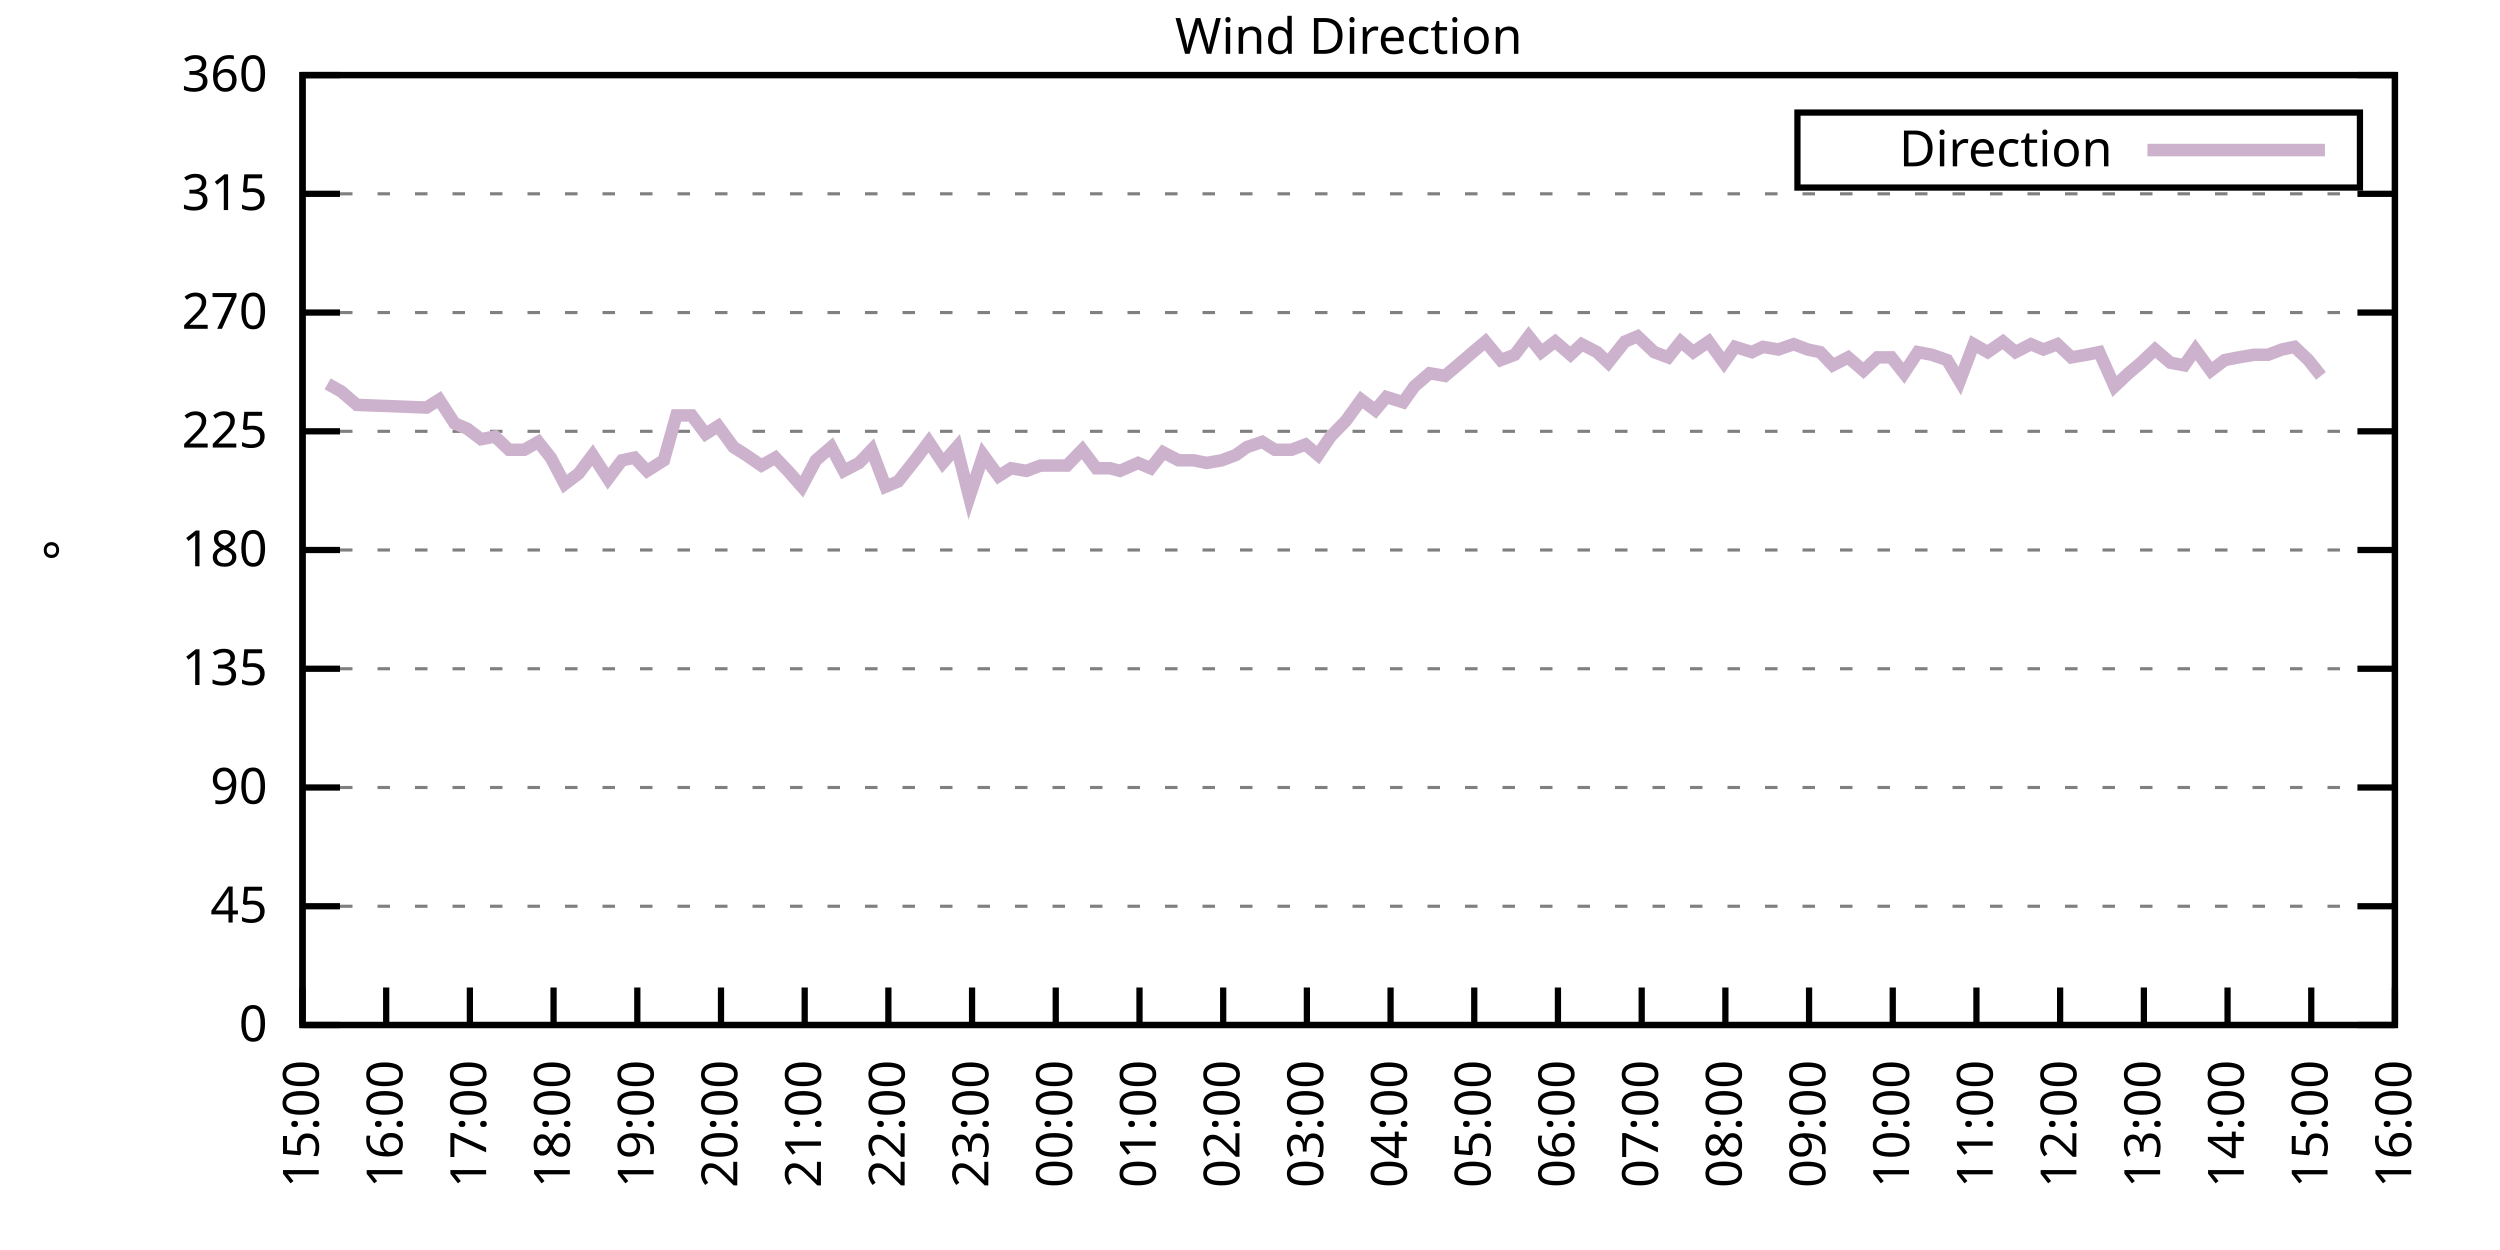
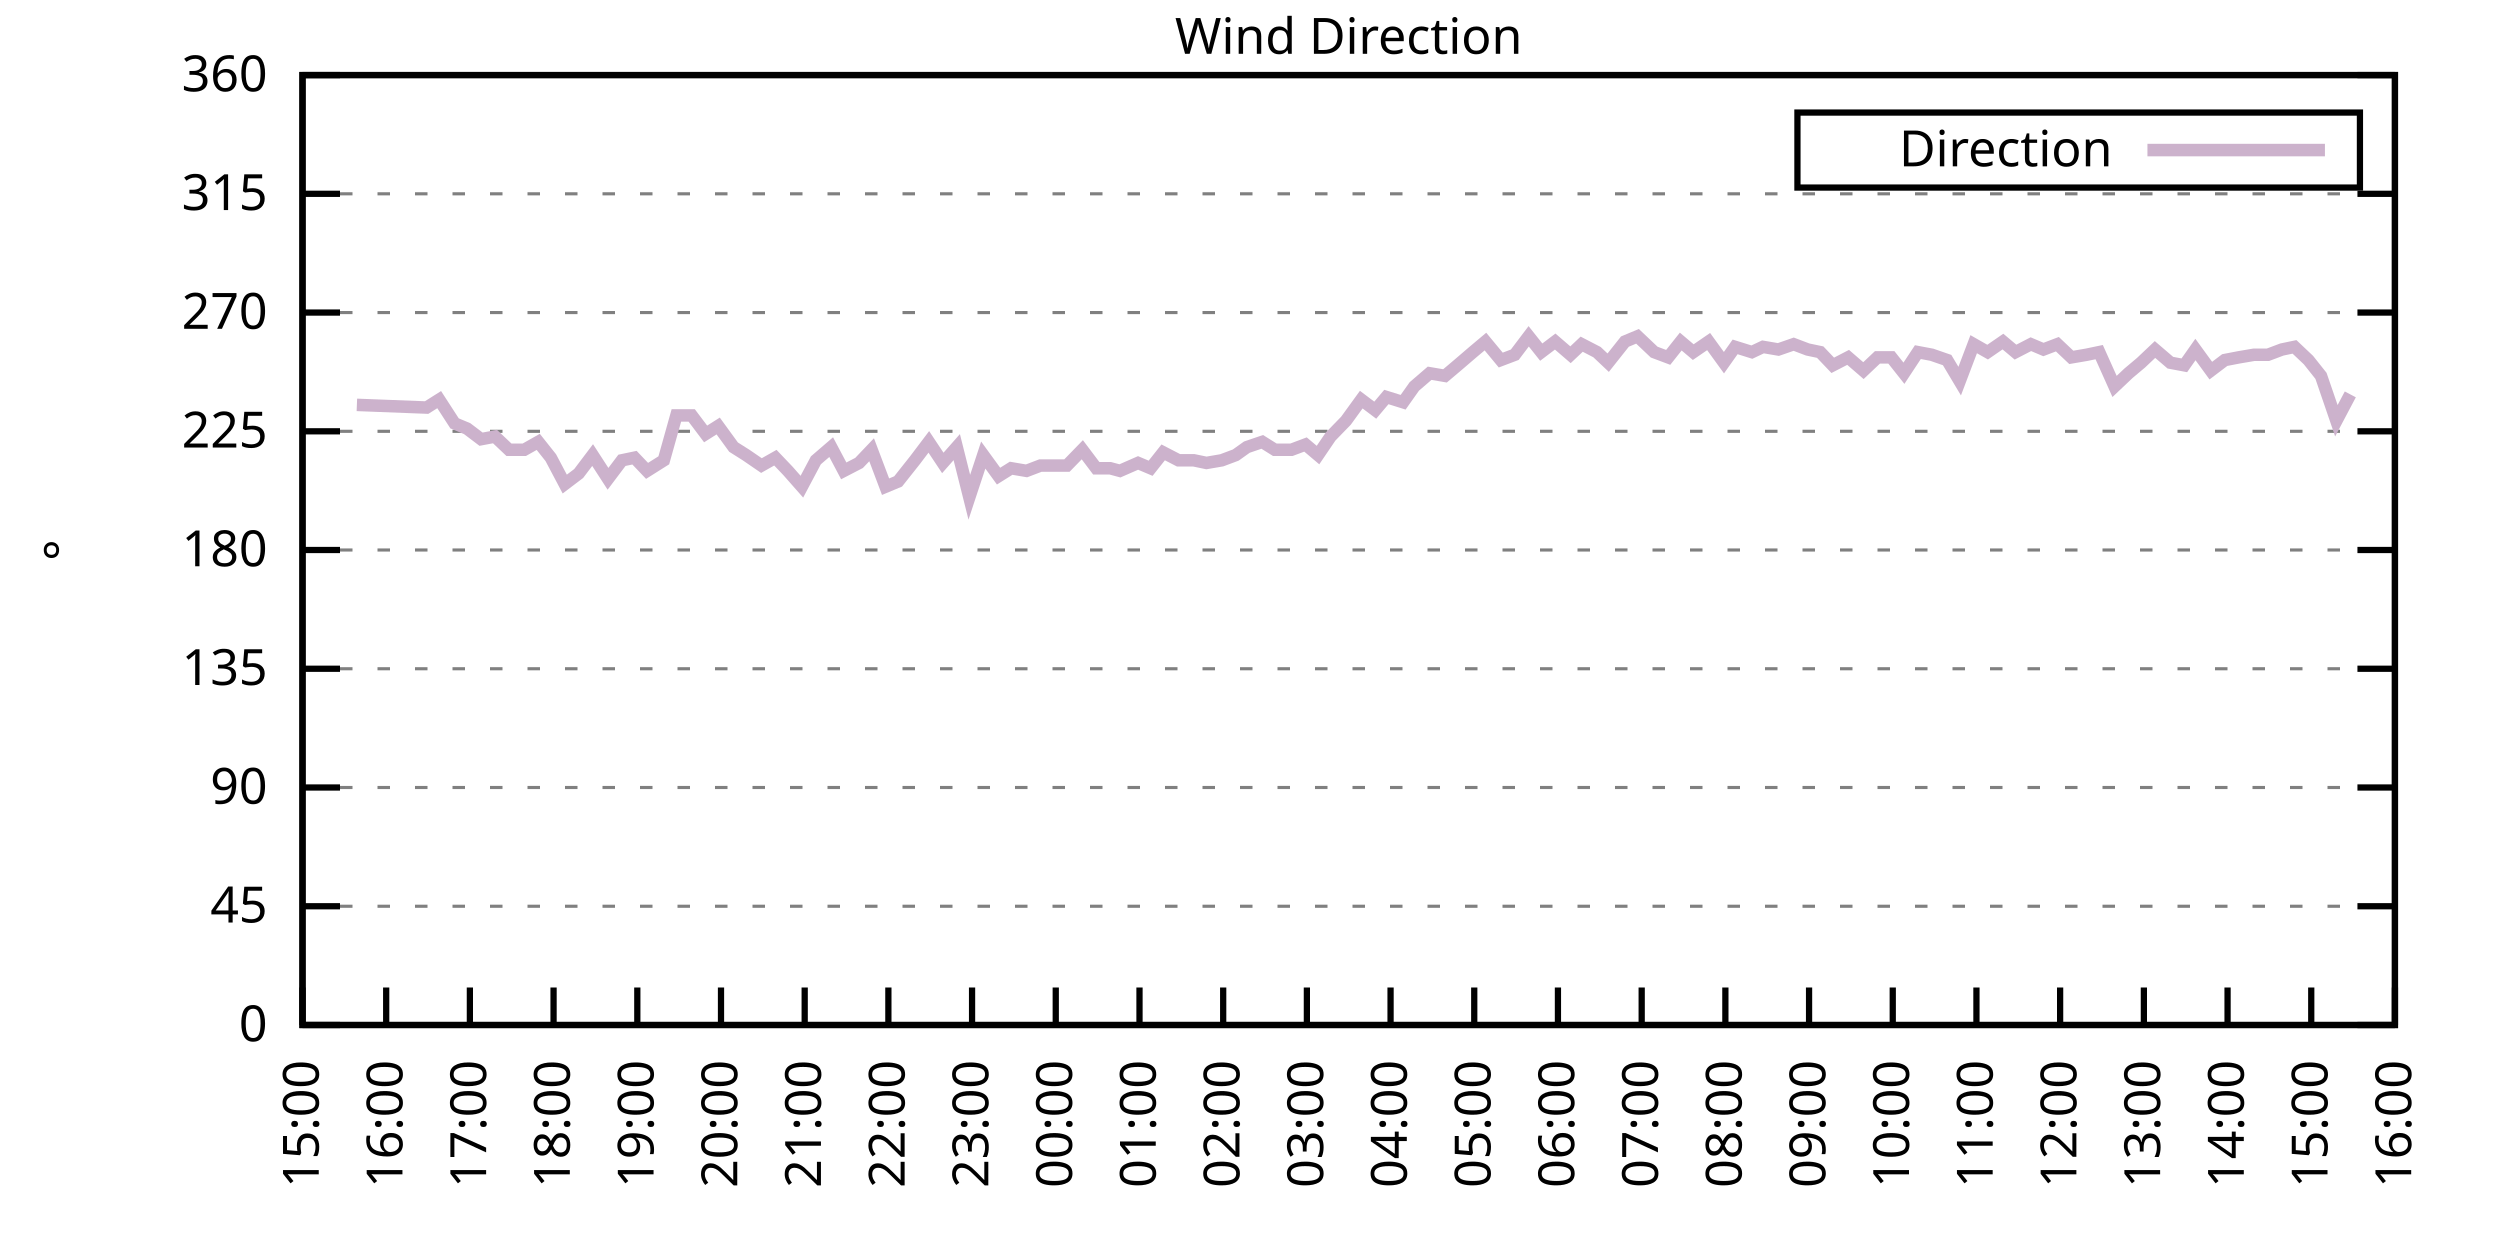
<svg xmlns="http://www.w3.org/2000/svg" xmlns:xlink="http://www.w3.org/1999/xlink" width="400" height="200" viewBox="0 0 400 200">
  <g id="gnuplot_canvas">
    <rect x="0" y="0" width="400" height="200" fill="none" />
    <defs>
      <circle id="gpDot" r="0.5" stroke-width="0.5" stroke="currentColor" />
      <path id="gpPt0" stroke-width="0.333" stroke="currentColor" d="M-1,0 h2 M0,-1 v2" />
      <path id="gpPt1" stroke-width="0.333" stroke="currentColor" d="M-1,-1 L1,1 M1,-1 L-1,1" />
      <path id="gpPt2" stroke-width="0.333" stroke="currentColor" d="M-1,0 L1,0 M0,-1 L0,1 M-1,-1 L1,1 M-1,1 L1,-1" />
      <rect id="gpPt3" stroke-width="0.333" stroke="currentColor" x="-1" y="-1" width="2" height="2" />
      <rect id="gpPt4" stroke-width="0.333" stroke="currentColor" fill="currentColor" x="-1" y="-1" width="2" height="2" />
      <circle id="gpPt5" stroke-width="0.333" stroke="currentColor" cx="0" cy="0" r="1" />
      <use xlink:href="#gpPt5" id="gpPt6" fill="currentColor" stroke="none" />
      <path id="gpPt7" stroke-width="0.333" stroke="currentColor" d="M0,-1.33 L-1.33,0.67 L1.33,0.67 z" />
      <use xlink:href="#gpPt7" id="gpPt8" fill="currentColor" stroke="none" />
      <use xlink:href="#gpPt7" id="gpPt9" stroke="currentColor" transform="rotate(180)" />
      <use xlink:href="#gpPt9" id="gpPt10" fill="currentColor" stroke="none" />
      <use xlink:href="#gpPt3" id="gpPt11" stroke="currentColor" transform="rotate(45)" />
      <use xlink:href="#gpPt11" id="gpPt12" fill="currentColor" stroke="none" />
      <path id="gpPt13" stroke-width="0.333" stroke="currentColor" d="M0,1.330 L1.265,0.411 L0.782,-1.067 L-0.782,-1.076 L-1.265,0.411 z" />
      <use xlink:href="#gpPt13" id="gpPt14" fill="currentColor" stroke="none" />
      <filter id="textbox" filterUnits="objectBoundingBox" x="0" y="0" height="1" width="1">
        <feFlood flood-color="white" flood-opacity="1" result="bgnd" />
        <feComposite in="SourceGraphic" in2="bgnd" operator="atop" />
      </filter>
      <filter id="greybox" filterUnits="objectBoundingBox" x="0" y="0" height="1" width="1">
        <feFlood flood-color="lightgrey" flood-opacity="1" result="grey" />
        <feComposite in="SourceGraphic" in2="grey" operator="atop" />
      </filter>
    </defs>
    <g fill="none" color="white" stroke="currentColor" stroke-width="1.00" stroke-linecap="butt" stroke-linejoin="miter">
</g>
    <g fill="none" color="black" stroke="currentColor" stroke-width="1.00" stroke-linecap="butt" stroke-linejoin="miter">
      <g stroke="none" shape-rendering="crispEdges">
        <polygon fill="rgb(255, 255, 255)" points="48.40,164.00 383.18,164.00 383.18,12.02 48.40,12.02 " />
      </g>
    </g>
    <g fill="none" color="black" stroke="currentColor" stroke-width="1.00" stroke-linecap="butt" stroke-linejoin="miter">
</g>
    <g fill="none" color="black" stroke="black" stroke-width="0.50" stroke-linecap="butt" stroke-linejoin="miter">
</g>
    <g fill="none" color="gray" stroke="currentColor" stroke-width="0.50" stroke-linecap="butt" stroke-linejoin="miter">
      <path stroke="gray" stroke-dasharray="2,4" class="gridline" d="M48.40,164.00 L383.19,164.00  " />
    </g>
    <g fill="none" color="gray" stroke="gray" stroke-width="1.00" stroke-linecap="butt" stroke-linejoin="miter">
</g>
    <g fill="none" color="black" stroke="currentColor" stroke-width="1.00" stroke-linecap="butt" stroke-linejoin="miter">
      <path stroke="black" d="M48.40,164.00 L54.40,164.00 M383.19,164.00 L377.19,164.00  " />
      <g transform="translate(42.80,166.60)" stroke="none" fill="black" font-family="Sans" font-size="8.00" text-anchor="end">
        <text>
          <tspan font-family="Sans"> 0</tspan>
        </text>
      </g>
    </g>
    <g fill="none" color="black" stroke="currentColor" stroke-width="1.00" stroke-linecap="butt" stroke-linejoin="miter">
</g>
    <g fill="none" color="black" stroke="black" stroke-width="0.50" stroke-linecap="butt" stroke-linejoin="miter">
</g>
    <g fill="none" color="gray" stroke="currentColor" stroke-width="0.50" stroke-linecap="butt" stroke-linejoin="miter">
      <path stroke="gray" stroke-dasharray="2,4" class="gridline" d="M48.40,145.00 L383.19,145.00  " />
    </g>
    <g fill="none" color="gray" stroke="gray" stroke-width="1.00" stroke-linecap="butt" stroke-linejoin="miter">
</g>
    <g fill="none" color="black" stroke="currentColor" stroke-width="1.00" stroke-linecap="butt" stroke-linejoin="miter">
      <path stroke="black" d="M48.40,145.00 L54.40,145.00 M383.19,145.00 L377.19,145.00  " />
      <g transform="translate(42.80,147.60)" stroke="none" fill="black" font-family="Sans" font-size="8.00" text-anchor="end">
        <text>
          <tspan font-family="Sans"> 45</tspan>
        </text>
      </g>
    </g>
    <g fill="none" color="black" stroke="currentColor" stroke-width="1.00" stroke-linecap="butt" stroke-linejoin="miter">
</g>
    <g fill="none" color="black" stroke="black" stroke-width="0.50" stroke-linecap="butt" stroke-linejoin="miter">
</g>
    <g fill="none" color="gray" stroke="currentColor" stroke-width="0.50" stroke-linecap="butt" stroke-linejoin="miter">
      <path stroke="gray" stroke-dasharray="2,4" class="gridline" d="M48.40,126.00 L383.19,126.00  " />
    </g>
    <g fill="none" color="gray" stroke="gray" stroke-width="1.00" stroke-linecap="butt" stroke-linejoin="miter">
</g>
    <g fill="none" color="black" stroke="currentColor" stroke-width="1.00" stroke-linecap="butt" stroke-linejoin="miter">
      <path stroke="black" d="M48.40,126.00 L54.40,126.00 M383.19,126.00 L377.19,126.00  " />
      <g transform="translate(42.80,128.60)" stroke="none" fill="black" font-family="Sans" font-size="8.00" text-anchor="end">
        <text>
          <tspan font-family="Sans"> 90</tspan>
        </text>
      </g>
    </g>
    <g fill="none" color="black" stroke="currentColor" stroke-width="1.00" stroke-linecap="butt" stroke-linejoin="miter">
</g>
    <g fill="none" color="black" stroke="black" stroke-width="0.50" stroke-linecap="butt" stroke-linejoin="miter">
</g>
    <g fill="none" color="gray" stroke="currentColor" stroke-width="0.50" stroke-linecap="butt" stroke-linejoin="miter">
      <path stroke="gray" stroke-dasharray="2,4" class="gridline" d="M48.40,107.00 L383.19,107.00  " />
    </g>
    <g fill="none" color="gray" stroke="gray" stroke-width="1.00" stroke-linecap="butt" stroke-linejoin="miter">
</g>
    <g fill="none" color="black" stroke="currentColor" stroke-width="1.00" stroke-linecap="butt" stroke-linejoin="miter">
      <path stroke="black" d="M48.40,107.00 L54.40,107.00 M383.19,107.00 L377.19,107.00  " />
      <g transform="translate(42.80,109.60)" stroke="none" fill="black" font-family="Sans" font-size="8.00" text-anchor="end">
        <text>
          <tspan font-family="Sans"> 135</tspan>
        </text>
      </g>
    </g>
    <g fill="none" color="black" stroke="currentColor" stroke-width="1.00" stroke-linecap="butt" stroke-linejoin="miter">
</g>
    <g fill="none" color="black" stroke="black" stroke-width="0.50" stroke-linecap="butt" stroke-linejoin="miter">
</g>
    <g fill="none" color="gray" stroke="currentColor" stroke-width="0.50" stroke-linecap="butt" stroke-linejoin="miter">
      <path stroke="gray" stroke-dasharray="2,4" class="gridline" d="M48.40,88.00 L383.19,88.00  " />
    </g>
    <g fill="none" color="gray" stroke="gray" stroke-width="1.00" stroke-linecap="butt" stroke-linejoin="miter">
</g>
    <g fill="none" color="black" stroke="currentColor" stroke-width="1.00" stroke-linecap="butt" stroke-linejoin="miter">
      <path stroke="black" d="M48.40,88.00 L54.40,88.00 M383.19,88.00 L377.19,88.00  " />
      <g transform="translate(42.80,90.60)" stroke="none" fill="black" font-family="Sans" font-size="8.00" text-anchor="end">
        <text>
          <tspan font-family="Sans"> 180</tspan>
        </text>
      </g>
    </g>
    <g fill="none" color="black" stroke="currentColor" stroke-width="1.00" stroke-linecap="butt" stroke-linejoin="miter">
</g>
    <g fill="none" color="black" stroke="black" stroke-width="0.50" stroke-linecap="butt" stroke-linejoin="miter">
</g>
    <g fill="none" color="gray" stroke="currentColor" stroke-width="0.50" stroke-linecap="butt" stroke-linejoin="miter">
      <path stroke="gray" stroke-dasharray="2,4" class="gridline" d="M48.40,69.01 L383.19,69.01  " />
    </g>
    <g fill="none" color="gray" stroke="gray" stroke-width="1.00" stroke-linecap="butt" stroke-linejoin="miter">
</g>
    <g fill="none" color="black" stroke="currentColor" stroke-width="1.00" stroke-linecap="butt" stroke-linejoin="miter">
      <path stroke="black" d="M48.40,69.01 L54.40,69.01 M383.19,69.01 L377.19,69.01  " />
      <g transform="translate(42.80,71.61)" stroke="none" fill="black" font-family="Sans" font-size="8.00" text-anchor="end">
        <text>
          <tspan font-family="Sans"> 225</tspan>
        </text>
      </g>
    </g>
    <g fill="none" color="black" stroke="currentColor" stroke-width="1.00" stroke-linecap="butt" stroke-linejoin="miter">
</g>
    <g fill="none" color="black" stroke="black" stroke-width="0.50" stroke-linecap="butt" stroke-linejoin="miter">
</g>
    <g fill="none" color="gray" stroke="currentColor" stroke-width="0.50" stroke-linecap="butt" stroke-linejoin="miter">
      <path stroke="gray" stroke-dasharray="2,4" class="gridline" d="M48.40,50.01 L383.19,50.01  " />
    </g>
    <g fill="none" color="gray" stroke="gray" stroke-width="1.00" stroke-linecap="butt" stroke-linejoin="miter">
</g>
    <g fill="none" color="black" stroke="currentColor" stroke-width="1.00" stroke-linecap="butt" stroke-linejoin="miter">
      <path stroke="black" d="M48.40,50.01 L54.40,50.01 M383.19,50.01 L377.19,50.01  " />
      <g transform="translate(42.80,52.61)" stroke="none" fill="black" font-family="Sans" font-size="8.00" text-anchor="end">
        <text>
          <tspan font-family="Sans"> 270</tspan>
        </text>
      </g>
    </g>
    <g fill="none" color="black" stroke="currentColor" stroke-width="1.00" stroke-linecap="butt" stroke-linejoin="miter">
</g>
    <g fill="none" color="black" stroke="black" stroke-width="0.50" stroke-linecap="butt" stroke-linejoin="miter">
</g>
    <g fill="none" color="gray" stroke="currentColor" stroke-width="0.50" stroke-linecap="butt" stroke-linejoin="miter">
      <path stroke="gray" stroke-dasharray="2,4" class="gridline" d="M48.40,31.01 L383.19,31.01  " />
    </g>
    <g fill="none" color="gray" stroke="gray" stroke-width="1.00" stroke-linecap="butt" stroke-linejoin="miter">
</g>
    <g fill="none" color="black" stroke="currentColor" stroke-width="1.00" stroke-linecap="butt" stroke-linejoin="miter">
      <path stroke="black" d="M48.40,31.01 L54.40,31.01 M383.19,31.01 L377.19,31.01  " />
      <g transform="translate(42.80,33.61)" stroke="none" fill="black" font-family="Sans" font-size="8.00" text-anchor="end">
        <text>
          <tspan font-family="Sans"> 315</tspan>
        </text>
      </g>
    </g>
    <g fill="none" color="black" stroke="currentColor" stroke-width="1.00" stroke-linecap="butt" stroke-linejoin="miter">
</g>
    <g fill="none" color="black" stroke="black" stroke-width="0.50" stroke-linecap="butt" stroke-linejoin="miter">
</g>
    <g fill="none" color="gray" stroke="currentColor" stroke-width="0.50" stroke-linecap="butt" stroke-linejoin="miter">
      <path stroke="gray" stroke-dasharray="2,4" class="gridline" d="M48.40,12.01 L383.19,12.01  " />
    </g>
    <g fill="none" color="gray" stroke="gray" stroke-width="1.00" stroke-linecap="butt" stroke-linejoin="miter">
</g>
    <g fill="none" color="black" stroke="currentColor" stroke-width="1.00" stroke-linecap="butt" stroke-linejoin="miter">
      <path stroke="black" d="M48.40,12.01 L54.40,12.01 M383.19,12.01 L377.19,12.01  " />
      <g transform="translate(42.80,14.61)" stroke="none" fill="black" font-family="Sans" font-size="8.00" text-anchor="end">
        <text>
          <tspan font-family="Sans"> 360</tspan>
        </text>
      </g>
    </g>
    <g fill="none" color="black" stroke="currentColor" stroke-width="1.00" stroke-linecap="butt" stroke-linejoin="miter">
      <path stroke="black" d="M48.40,164.00 L48.40,158.00  " />
      <g transform="translate(51.00,169.60) rotate(270.00)" stroke="none" fill="black" font-family="Sans" font-size="8.00" text-anchor="end">
        <text>
          <tspan font-family="Sans">15:00</tspan>
        </text>
      </g>
    </g>
    <g fill="none" color="black" stroke="currentColor" stroke-width="1.00" stroke-linecap="butt" stroke-linejoin="miter">
      <path stroke="black" d="M61.79,164.00 L61.79,158.00  " />
      <g transform="translate(64.39,169.60) rotate(270.00)" stroke="none" fill="black" font-family="Sans" font-size="8.00" text-anchor="end">
        <text>
          <tspan font-family="Sans">16:00</tspan>
        </text>
      </g>
    </g>
    <g fill="none" color="black" stroke="currentColor" stroke-width="1.00" stroke-linecap="butt" stroke-linejoin="miter">
      <path stroke="black" d="M75.18,164.00 L75.18,158.00  " />
      <g transform="translate(77.78,169.60) rotate(270.00)" stroke="none" fill="black" font-family="Sans" font-size="8.00" text-anchor="end">
        <text>
          <tspan font-family="Sans">17:00</tspan>
        </text>
      </g>
    </g>
    <g fill="none" color="black" stroke="currentColor" stroke-width="1.00" stroke-linecap="butt" stroke-linejoin="miter">
      <path stroke="black" d="M88.57,164.00 L88.57,158.00  " />
      <g transform="translate(91.17,169.60) rotate(270.00)" stroke="none" fill="black" font-family="Sans" font-size="8.00" text-anchor="end">
        <text>
          <tspan font-family="Sans">18:00</tspan>
        </text>
      </g>
    </g>
    <g fill="none" color="black" stroke="currentColor" stroke-width="1.00" stroke-linecap="butt" stroke-linejoin="miter">
      <path stroke="black" d="M101.97,164.00 L101.97,158.00  " />
      <g transform="translate(104.57,169.60) rotate(270.00)" stroke="none" fill="black" font-family="Sans" font-size="8.00" text-anchor="end">
        <text>
          <tspan font-family="Sans">19:00</tspan>
        </text>
      </g>
    </g>
    <g fill="none" color="black" stroke="currentColor" stroke-width="1.00" stroke-linecap="butt" stroke-linejoin="miter">
      <path stroke="black" d="M115.36,164.00 L115.36,158.00  " />
      <g transform="translate(117.96,169.60) rotate(270.00)" stroke="none" fill="black" font-family="Sans" font-size="8.00" text-anchor="end">
        <text>
          <tspan font-family="Sans">20:00</tspan>
        </text>
      </g>
    </g>
    <g fill="none" color="black" stroke="currentColor" stroke-width="1.00" stroke-linecap="butt" stroke-linejoin="miter">
      <path stroke="black" d="M128.75,164.00 L128.75,158.00  " />
      <g transform="translate(131.35,169.60) rotate(270.00)" stroke="none" fill="black" font-family="Sans" font-size="8.00" text-anchor="end">
        <text>
          <tspan font-family="Sans">21:00</tspan>
        </text>
      </g>
    </g>
    <g fill="none" color="black" stroke="currentColor" stroke-width="1.00" stroke-linecap="butt" stroke-linejoin="miter">
      <path stroke="black" d="M142.14,164.00 L142.14,158.00  " />
      <g transform="translate(144.74,169.60) rotate(270.00)" stroke="none" fill="black" font-family="Sans" font-size="8.00" text-anchor="end">
        <text>
          <tspan font-family="Sans">22:00</tspan>
        </text>
      </g>
    </g>
    <g fill="none" color="black" stroke="currentColor" stroke-width="1.00" stroke-linecap="butt" stroke-linejoin="miter">
      <path stroke="black" d="M155.53,164.00 L155.53,158.00  " />
      <g transform="translate(158.13,169.60) rotate(270.00)" stroke="none" fill="black" font-family="Sans" font-size="8.00" text-anchor="end">
        <text>
          <tspan font-family="Sans">23:00</tspan>
        </text>
      </g>
    </g>
    <g fill="none" color="black" stroke="currentColor" stroke-width="1.00" stroke-linecap="butt" stroke-linejoin="miter">
      <path stroke="black" d="M168.92,164.00 L168.92,158.00  " />
      <g transform="translate(171.52,169.60) rotate(270.00)" stroke="none" fill="black" font-family="Sans" font-size="8.00" text-anchor="end">
        <text>
          <tspan font-family="Sans">00:00</tspan>
        </text>
      </g>
    </g>
    <g fill="none" color="black" stroke="currentColor" stroke-width="1.00" stroke-linecap="butt" stroke-linejoin="miter">
      <path stroke="black" d="M182.32,164.00 L182.32,158.00  " />
      <g transform="translate(184.92,169.60) rotate(270.00)" stroke="none" fill="black" font-family="Sans" font-size="8.00" text-anchor="end">
        <text>
          <tspan font-family="Sans">01:00</tspan>
        </text>
      </g>
    </g>
    <g fill="none" color="black" stroke="currentColor" stroke-width="1.00" stroke-linecap="butt" stroke-linejoin="miter">
      <path stroke="black" d="M195.71,164.00 L195.71,158.00  " />
      <g transform="translate(198.31,169.60) rotate(270.00)" stroke="none" fill="black" font-family="Sans" font-size="8.00" text-anchor="end">
        <text>
          <tspan font-family="Sans">02:00</tspan>
        </text>
      </g>
    </g>
    <g fill="none" color="black" stroke="currentColor" stroke-width="1.00" stroke-linecap="butt" stroke-linejoin="miter">
      <path stroke="black" d="M209.10,164.00 L209.10,158.00  " />
      <g transform="translate(211.70,169.60) rotate(270.00)" stroke="none" fill="black" font-family="Sans" font-size="8.00" text-anchor="end">
        <text>
          <tspan font-family="Sans">03:00</tspan>
        </text>
      </g>
    </g>
    <g fill="none" color="black" stroke="currentColor" stroke-width="1.00" stroke-linecap="butt" stroke-linejoin="miter">
      <path stroke="black" d="M222.49,164.00 L222.49,158.00  " />
      <g transform="translate(225.09,169.60) rotate(270.00)" stroke="none" fill="black" font-family="Sans" font-size="8.00" text-anchor="end">
        <text>
          <tspan font-family="Sans">04:00</tspan>
        </text>
      </g>
    </g>
    <g fill="none" color="black" stroke="currentColor" stroke-width="1.00" stroke-linecap="butt" stroke-linejoin="miter">
      <path stroke="black" d="M235.88,164.00 L235.88,158.00  " />
      <g transform="translate(238.48,169.60) rotate(270.00)" stroke="none" fill="black" font-family="Sans" font-size="8.00" text-anchor="end">
        <text>
          <tspan font-family="Sans">05:00</tspan>
        </text>
      </g>
    </g>
    <g fill="none" color="black" stroke="currentColor" stroke-width="1.00" stroke-linecap="butt" stroke-linejoin="miter">
      <path stroke="black" d="M249.27,164.00 L249.27,158.00  " />
      <g transform="translate(251.87,169.60) rotate(270.00)" stroke="none" fill="black" font-family="Sans" font-size="8.00" text-anchor="end">
        <text>
          <tspan font-family="Sans">06:00</tspan>
        </text>
      </g>
    </g>
    <g fill="none" color="black" stroke="currentColor" stroke-width="1.00" stroke-linecap="butt" stroke-linejoin="miter">
      <path stroke="black" d="M262.67,164.00 L262.67,158.00  " />
      <g transform="translate(265.27,169.60) rotate(270.00)" stroke="none" fill="black" font-family="Sans" font-size="8.00" text-anchor="end">
        <text>
          <tspan font-family="Sans">07:00</tspan>
        </text>
      </g>
    </g>
    <g fill="none" color="black" stroke="currentColor" stroke-width="1.00" stroke-linecap="butt" stroke-linejoin="miter">
      <path stroke="black" d="M276.06,164.00 L276.06,158.00  " />
      <g transform="translate(278.66,169.60) rotate(270.00)" stroke="none" fill="black" font-family="Sans" font-size="8.00" text-anchor="end">
        <text>
          <tspan font-family="Sans">08:00</tspan>
        </text>
      </g>
    </g>
    <g fill="none" color="black" stroke="currentColor" stroke-width="1.00" stroke-linecap="butt" stroke-linejoin="miter">
      <path stroke="black" d="M289.45,164.00 L289.45,158.00  " />
      <g transform="translate(292.05,169.60) rotate(270.00)" stroke="none" fill="black" font-family="Sans" font-size="8.00" text-anchor="end">
        <text>
          <tspan font-family="Sans">09:00</tspan>
        </text>
      </g>
    </g>
    <g fill="none" color="black" stroke="currentColor" stroke-width="1.00" stroke-linecap="butt" stroke-linejoin="miter">
      <path stroke="black" d="M302.84,164.00 L302.84,158.00  " />
      <g transform="translate(305.44,169.60) rotate(270.00)" stroke="none" fill="black" font-family="Sans" font-size="8.00" text-anchor="end">
        <text>
          <tspan font-family="Sans">10:00</tspan>
        </text>
      </g>
    </g>
    <g fill="none" color="black" stroke="currentColor" stroke-width="1.00" stroke-linecap="butt" stroke-linejoin="miter">
      <path stroke="black" d="M316.23,164.00 L316.23,158.00  " />
      <g transform="translate(318.83,169.60) rotate(270.00)" stroke="none" fill="black" font-family="Sans" font-size="8.00" text-anchor="end">
        <text>
          <tspan font-family="Sans">11:00</tspan>
        </text>
      </g>
    </g>
    <g fill="none" color="black" stroke="currentColor" stroke-width="1.00" stroke-linecap="butt" stroke-linejoin="miter">
      <path stroke="black" d="M329.62,164.00 L329.62,158.00  " />
      <g transform="translate(332.22,169.60) rotate(270.00)" stroke="none" fill="black" font-family="Sans" font-size="8.00" text-anchor="end">
        <text>
          <tspan font-family="Sans">12:00</tspan>
        </text>
      </g>
    </g>
    <g fill="none" color="black" stroke="currentColor" stroke-width="1.00" stroke-linecap="butt" stroke-linejoin="miter">
      <path stroke="black" d="M343.02,164.00 L343.02,158.00  " />
      <g transform="translate(345.62,169.60) rotate(270.00)" stroke="none" fill="black" font-family="Sans" font-size="8.00" text-anchor="end">
        <text>
          <tspan font-family="Sans">13:00</tspan>
        </text>
      </g>
    </g>
    <g fill="none" color="black" stroke="currentColor" stroke-width="1.00" stroke-linecap="butt" stroke-linejoin="miter">
      <path stroke="black" d="M356.41,164.00 L356.41,158.00  " />
      <g transform="translate(359.01,169.60) rotate(270.00)" stroke="none" fill="black" font-family="Sans" font-size="8.00" text-anchor="end">
        <text>
          <tspan font-family="Sans">14:00</tspan>
        </text>
      </g>
    </g>
    <g fill="none" color="black" stroke="currentColor" stroke-width="1.00" stroke-linecap="butt" stroke-linejoin="miter">
      <path stroke="black" d="M369.80,164.00 L369.80,158.00  " />
      <g transform="translate(372.40,169.60) rotate(270.00)" stroke="none" fill="black" font-family="Sans" font-size="8.00" text-anchor="end">
        <text>
          <tspan font-family="Sans">15:00</tspan>
        </text>
      </g>
    </g>
    <g fill="none" color="black" stroke="currentColor" stroke-width="1.00" stroke-linecap="butt" stroke-linejoin="miter">
      <path stroke="black" d="M383.19,164.00 L383.19,158.00  " />
      <g transform="translate(385.79,169.60) rotate(270.00)" stroke="none" fill="black" font-family="Sans" font-size="8.00" text-anchor="end">
        <text>
          <tspan font-family="Sans">16:00</tspan>
        </text>
      </g>
    </g>
    <g fill="none" color="black" stroke="currentColor" stroke-width="1.00" stroke-linecap="butt" stroke-linejoin="miter">
</g>
    <g fill="none" color="black" stroke="currentColor" stroke-width="1.00" stroke-linecap="butt" stroke-linejoin="miter">
      <path stroke="black" d="M48.40,12.01 L48.40,164.00 L383.19,164.00 L383.19,12.01 L48.40,12.01 Z  " />
    </g>
    <g fill="none" color="black" stroke="currentColor" stroke-width="1.00" stroke-linecap="butt" stroke-linejoin="miter">
</g>
    <g fill="none" color="black" stroke="currentColor" stroke-width="1.00" stroke-linecap="butt" stroke-linejoin="miter">
      <path stroke="black" d="M287.59,30.01 L287.59,18.01 L377.59,18.01 L377.59,30.01 L287.59,30.01 Z  " />
    </g>
    <g id="Wind_direction_plot_1">
      <g fill="none" color="white" stroke="black" stroke-width="2.00" stroke-linecap="butt" stroke-linejoin="miter">
</g>
      <g fill="none" color="black" stroke="currentColor" stroke-width="2.00" stroke-linecap="butt" stroke-linejoin="miter">
        <g transform="translate(337.99,26.61)" stroke="none" fill="black" font-family="Sans" font-size="8.00" text-anchor="end">
          <text>
            <tspan font-family="Sans">Direction</tspan>
          </text>
        </g>
      </g>
      <g fill="none" color="black" stroke="currentColor" stroke-width="2.00" stroke-linecap="butt" stroke-linejoin="miter">
-         <path stroke="rgb(204, 178, 204)" d="M343.59,24.01 L371.99,24.01 M52.42,61.41 L54.65,62.67 L57.10,64.78 L68.26,65.21 L70.27,63.94 L72.73,67.74   L74.74,68.58 L76.97,70.27 L79.20,69.85 L81.43,71.96 L83.89,71.96 L86.12,70.70 L88.13,73.23 L90.36,77.45   L92.59,75.76 L94.82,72.81 L97.28,76.61 L99.51,73.65 L101.52,73.23 L103.53,75.34 L106.21,73.65 L108.22,66.47   L110.67,66.47 L112.90,69.43 L114.91,68.16 L117.37,71.54 L119.38,72.81 L121.83,74.49 L124.06,73.23 L126.07,75.34   L128.30,77.87 L130.54,73.65 L132.99,71.54 L135.00,75.34 L137.45,74.07 L139.46,71.96 L141.69,77.87 L143.70,77.03   L146.38,73.65 L148.61,70.70 L150.85,74.07 L153.08,71.54 L155.09,79.56 L157.32,72.81 L159.77,76.18 L161.78,74.92   L164.24,75.34 L166.47,74.49 L168.70,74.49 L170.71,74.49 L173.17,71.96 L175.40,74.92 L177.63,74.92 L179.19,75.34   L182.09,74.07 L184.10,74.92 L186.11,72.38 L188.57,73.65 L191.02,73.65 L193.03,74.07 L195.48,73.65 L197.72,72.81   L199.50,71.54 L201.96,70.70 L203.97,71.96 L206.64,71.96 L208.88,71.12 L210.88,72.81 L212.89,69.85 L215.35,67.32   L217.80,63.94 L220.04,65.63 L221.82,63.52 L224.50,64.36 L226.29,61.83 L228.74,59.72 L231.20,60.14 L233.20,58.45   L235.66,56.34 L237.67,54.65 L240.12,57.61 L242.36,56.76 L244.59,53.81 L246.60,56.34 L248.83,54.65 L251.28,56.76   L253.07,55.07 L255.52,56.34 L257.31,58.03 L259.99,54.65 L262.00,53.81 L264.67,56.34 L266.91,57.18 L268.92,54.65   L270.92,56.34 L273.38,54.65 L275.83,58.03 L277.62,55.50 L280.30,56.34 L282.08,55.50 L284.54,55.92 L286.99,55.07   L289.23,55.92 L291.23,56.34 L293.24,58.45 L295.70,57.18 L298.15,59.30 L300.39,57.18 L302.62,57.18 L304.63,59.72   L306.86,56.34 L309.09,56.76 L311.54,57.61 L313.55,60.98 L315.79,55.07 L318.02,56.34 L320.47,54.65 L322.48,56.34   L324.94,55.07 L326.95,55.92 L329.18,55.07 L331.41,57.18 L333.86,56.76 L335.87,56.34 L338.33,61.83 L340.56,59.72   L342.57,58.03 L344.80,55.92 L347.26,58.03 L349.49,58.45 L351.27,55.92 L353.73,59.30 L355.96,57.61 L358.19,57.18   L360.65,56.76 L362.88,56.76 L365.11,55.92 L367.12,55.50 L369.35,57.61 L371.36,60.14  " />
+         <path stroke="rgb(204, 178, 204)" d="M343.59,24.01 L371.99,24.01 M57.10,64.78 L68.26,65.21 L70.27,63.94 L72.73,67.74 L74.74,68.58 L76.97,70.27   L79.20,69.85 L81.43,71.96 L83.89,71.96 L86.12,70.70 L88.13,73.23 L90.36,77.45 L92.59,75.76 L94.82,72.81   L97.28,76.61 L99.51,73.65 L101.52,73.23 L103.53,75.34 L106.21,73.65 L108.22,66.47 L110.67,66.47 L112.90,69.43   L114.91,68.16 L117.37,71.54 L119.38,72.81 L121.83,74.49 L124.06,73.23 L126.07,75.34 L128.30,77.87 L130.54,73.65   L132.99,71.54 L135.00,75.34 L137.45,74.07 L139.46,71.96 L141.69,77.87 L143.70,77.03 L146.38,73.65 L148.61,70.70   L150.85,74.07 L153.08,71.54 L155.09,79.56 L157.32,72.81 L159.77,76.18 L161.78,74.92 L164.24,75.34 L166.47,74.49   L168.70,74.49 L170.71,74.49 L173.17,71.96 L175.40,74.92 L177.63,74.92 L179.19,75.34 L182.09,74.07 L184.10,74.92   L186.11,72.38 L188.57,73.65 L191.02,73.65 L193.03,74.07 L195.48,73.65 L197.72,72.81 L199.50,71.54 L201.96,70.70   L203.97,71.96 L206.64,71.96 L208.88,71.12 L210.88,72.81 L212.89,69.85 L215.35,67.32 L217.80,63.94 L220.04,65.63   L221.82,63.52 L224.50,64.36 L226.29,61.83 L228.74,59.72 L231.20,60.14 L233.20,58.45 L235.66,56.34 L237.67,54.65   L240.12,57.61 L242.36,56.76 L244.59,53.81 L246.60,56.34 L248.83,54.65 L251.28,56.76 L253.07,55.07 L255.52,56.34   L257.31,58.03 L259.99,54.65 L262.00,53.81 L264.67,56.34 L266.91,57.18 L268.92,54.65 L270.92,56.34 L273.38,54.65   L275.83,58.03 L277.62,55.50 L280.30,56.34 L282.08,55.50 L284.54,55.92 L286.99,55.07 L289.23,55.92 L291.23,56.34   L293.24,58.45 L295.70,57.18 L298.15,59.30 L300.39,57.18 L302.62,57.18 L304.63,59.72 L306.86,56.34 L309.09,56.76   L311.54,57.61 L313.55,60.98 L315.79,55.07 L318.02,56.34 L320.47,54.65 L322.48,56.34 L324.94,55.07 L326.95,55.92   L329.18,55.07 L331.41,57.18 L333.86,56.76 L335.87,56.34 L338.33,61.83 L340.56,59.72 L342.57,58.03 L344.80,55.92   L347.26,58.03 L349.49,58.45 L351.27,55.92 L353.73,59.30 L355.96,57.61 L358.19,57.18 L360.65,56.76 L362.88,56.76   L365.11,55.92 L367.12,55.50 L369.35,57.61 L371.36,60.14 L373.82,67.32 L376.05,63.10  " />
      </g>
    </g>
    <g fill="none" color="black" stroke="currentColor" stroke-width="2.00" stroke-linecap="butt" stroke-linejoin="miter">
</g>
    <g fill="none" color="black" stroke="black" stroke-width="1.00" stroke-linecap="butt" stroke-linejoin="miter">
</g>
    <g fill="none" color="black" stroke="currentColor" stroke-width="1.00" stroke-linecap="butt" stroke-linejoin="miter">
      <path stroke="black" d="M48.40,12.01 L48.40,164.00 L383.19,164.00 L383.19,12.01 L48.40,12.01 Z  " />
      <g transform="translate(12.80,88.01) rotate(270.00)" stroke="none" fill="black" font-family="Sans" font-size="8.00" text-anchor="middle">
        <text>
          <tspan font-family="Sans">°</tspan>
        </text>
      </g>
    </g>
    <g fill="none" color="black" stroke="currentColor" stroke-width="1.00" stroke-linecap="butt" stroke-linejoin="miter">
</g>
    <g fill="none" color="black" stroke="currentColor" stroke-width="1.00" stroke-linecap="butt" stroke-linejoin="miter">
      <g transform="translate(215.79,8.61)" stroke="none" fill="black" font-family="Sans" font-size="8.00" text-anchor="middle">
        <text>
          <tspan font-family="Sans">Wind Direction</tspan>
        </text>
      </g>
    </g>
    <g fill="none" color="black" stroke="currentColor" stroke-width="1.00" stroke-linecap="butt" stroke-linejoin="miter">
</g>
  </g>
</svg>
